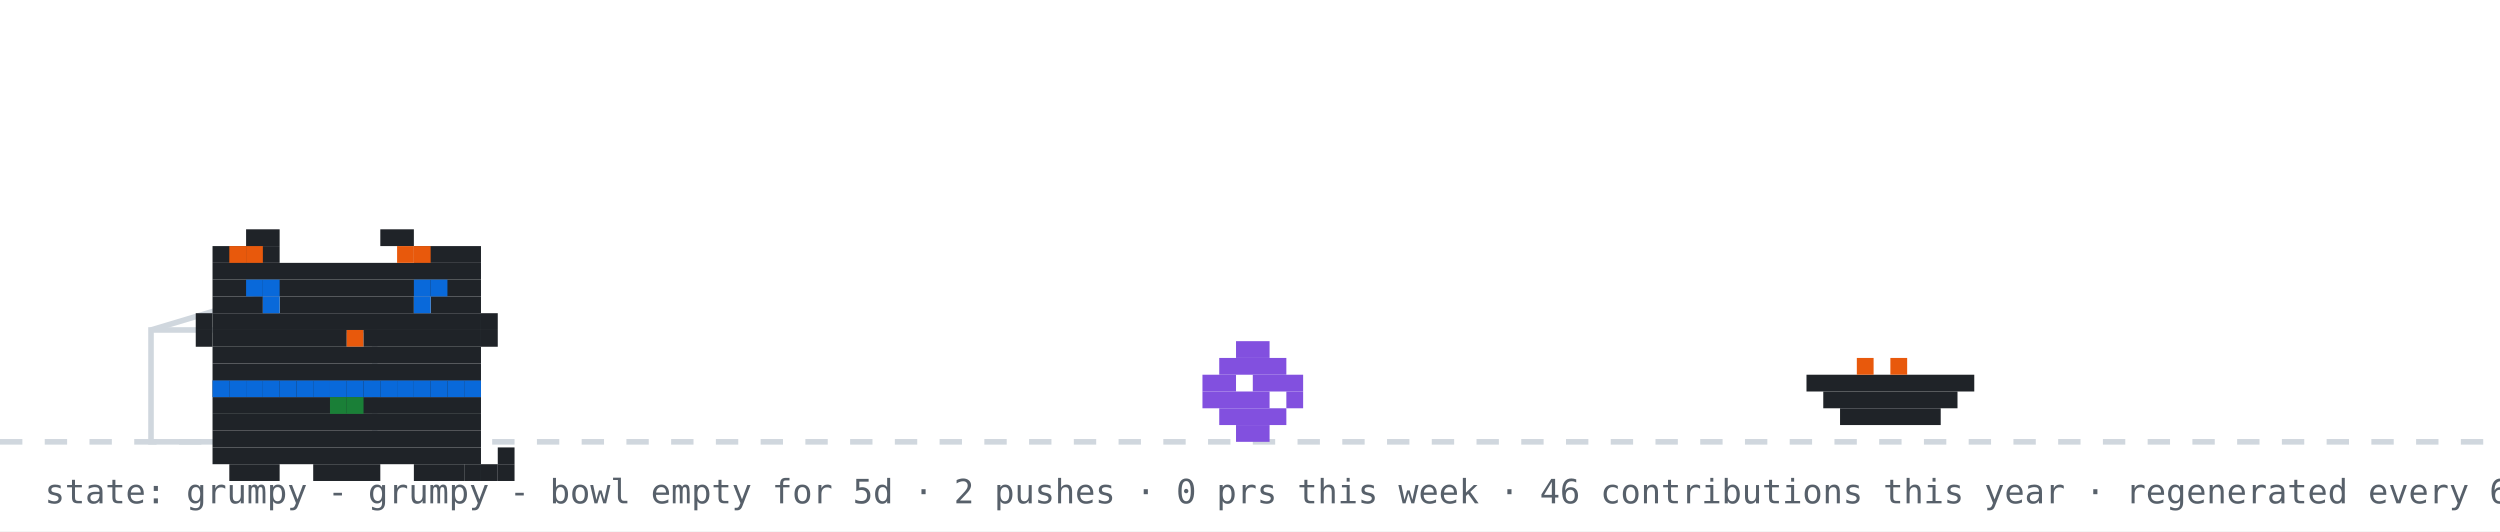
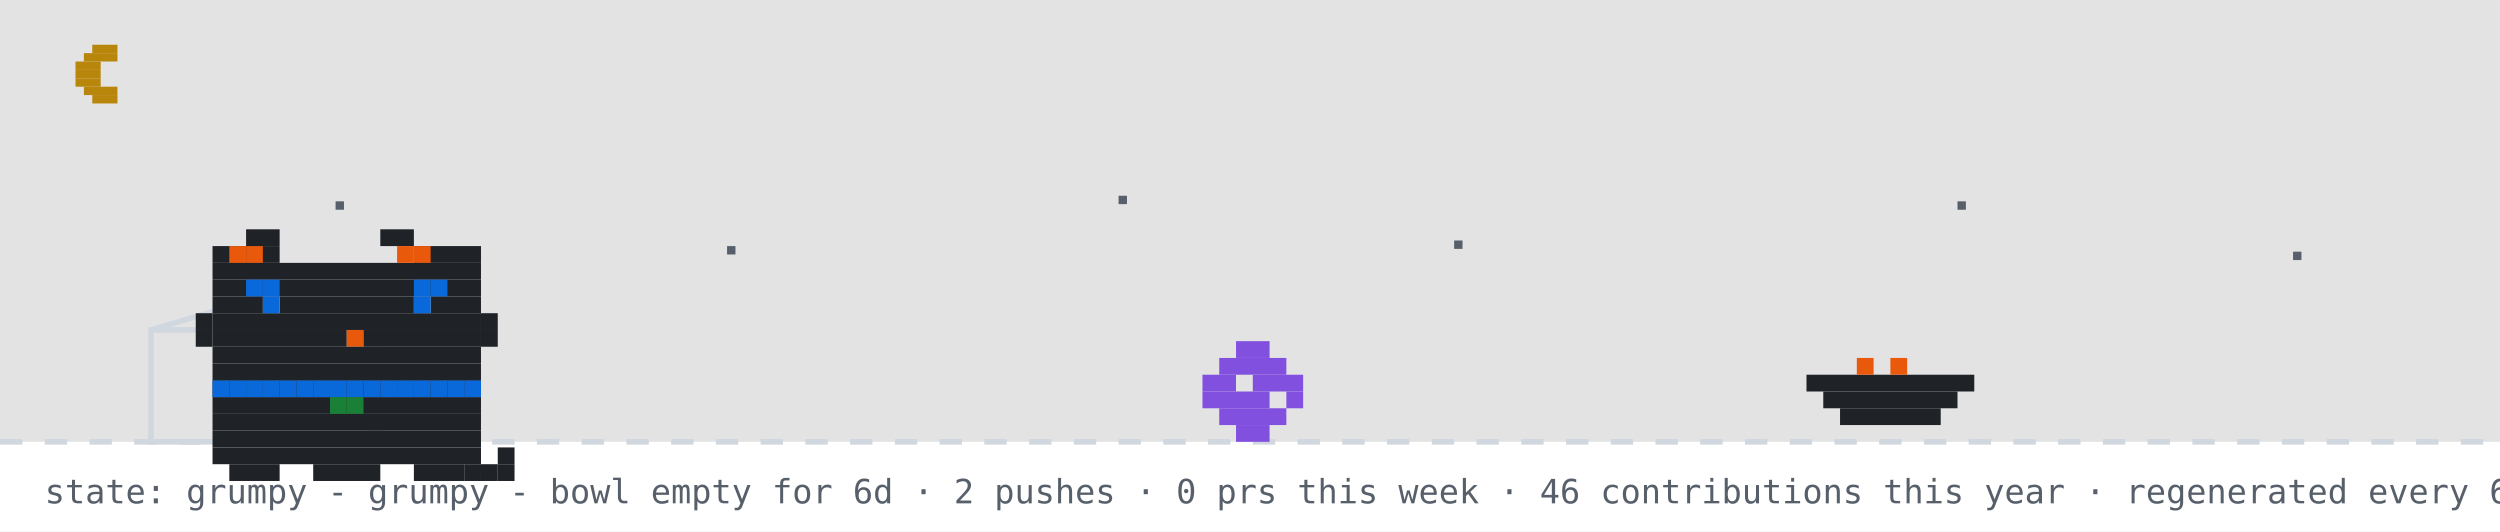
<svg xmlns="http://www.w3.org/2000/svg" width="894" height="190" viewBox="0 0 894 190" role="img" aria-label="github pet: grumpy">
  <rect width="894" height="190" fill="#ffffff" />
+   <rect width="894" height="158" fill="#0d1117" opacity="0.12" />
+   <rect x="33" y="16" width="9" height="3" fill="#b8860b" />
+   <rect x="30" y="19" width="12" height="3" fill="#b8860b" />
+   <rect x="27" y="22" width="9" height="3" fill="#b8860b" />
+   <rect x="27" y="25" width="9" height="3" fill="#b8860b" />
+   <rect x="27" y="28" width="9" height="3" fill="#b8860b" />
+   <rect x="30" y="31" width="12" height="3" fill="#b8860b" />
+   <rect x="33" y="34" width="9" height="3" fill="#b8860b" />
+   <rect x="120" y="72" width="3" height="3" fill="#57606a">
+     <animate attributeName="opacity" values="1;0.2;1" dur="2.2s" begin="0s" repeatCount="indefinite" />
+   </rect>
+   <rect x="260" y="88" width="3" height="3" fill="#57606a">
+     <animate attributeName="opacity" values="1;0.2;1" dur="2.2s" begin="0.7s" repeatCount="indefinite" />
+   </rect>
+   <rect x="400" y="70" width="3" height="3" fill="#57606a">
+     <animate attributeName="opacity" values="1;0.2;1" dur="2.2s" begin="1.3s" repeatCount="indefinite" />
+   </rect>
+   <rect x="520" y="86" width="3" height="3" fill="#57606a">
+     <animate attributeName="opacity" values="1;0.2;1" dur="2.2s" begin="0.4s" repeatCount="indefinite" />
+   </rect>
+   <rect x="700" y="72" width="3" height="3" fill="#57606a">
+     <animate attributeName="opacity" values="1;0.2;1" dur="2.2s" begin="1.7s" repeatCount="indefinite" />
+   </rect>
+   <rect x="820" y="90" width="3" height="3" fill="#57606a">
+     <animate attributeName="opacity" values="1;0.2;1" dur="2.2s" begin="1s" repeatCount="indefinite" />
+   </rect>
  <line x1="0" y1="158" x2="894" y2="158" stroke="#d0d7de" stroke-width="2" stroke-dasharray="8 8" />
  <rect x="54" y="118" width="80" height="40" fill="none" stroke="#d0d7de" stroke-width="2" />
  <line x1="54" y1="118" x2="94" y2="106" stroke="#d0d7de" stroke-width="2" />
  <g transform="translate(430,0)">
    <g>
      <animateTransform attributeName="transform" type="translate" values="0 0;0 0;52 -10;52 0;52 0;0 0" keyTimes="0;0.660;0.690;0.780;0.860;1" dur="32s" begin="0s" repeatCount="indefinite" />
      <rect x="12" y="122" width="12" height="6" fill="#8250df" />
      <rect x="6" y="128" width="24" height="6" fill="#8250df" />
      <rect x="0" y="134" width="12" height="6" fill="#8250df" />
      <rect x="18" y="134" width="18" height="6" fill="#8250df" />
      <rect x="0" y="140" width="24" height="6" fill="#8250df" />
      <rect x="30" y="140" width="6" height="6" fill="#8250df" />
      <rect x="6" y="146" width="24" height="6" fill="#8250df" />
      <rect x="12" y="152" width="12" height="6" fill="#8250df" />
    </g>
  </g>
  <rect x="646" y="134" width="60" height="6" fill="#1f2328" />
  <rect x="652" y="140" width="48" height="6" fill="#1f2328" />
  <rect x="658" y="146" width="36" height="6" fill="#1f2328" />
  <rect x="664" y="128" width="6" height="6" fill="#e8590c" />
  <rect x="676" y="128" width="6" height="6" fill="#e8590c" />
  <g transform="translate(64,14)">
    <rect x="12" y="122" width="96" height="6" fill="#1f2328" />
    <rect x="12" y="128" width="96" height="6" fill="#1f2328" />
    <rect x="12" y="134" width="96" height="6" fill="#1f2328" />
    <rect x="12" y="140" width="96" height="6" fill="#1f2328" />
    <rect x="12" y="146" width="96" height="6" fill="#1f2328" />
    <rect x="18" y="152" width="18" height="6" fill="#1f2328" />
    <rect x="48" y="152" width="24" height="6" fill="#1f2328" />
    <rect x="84" y="152" width="18" height="6" fill="#1f2328" />
    <rect x="12" y="122" width="6" height="6" fill="#0969da" />
    <rect x="18" y="122" width="6" height="6" fill="#0969da" />
    <rect x="24" y="122" width="6" height="6" fill="#0969da" />
    <rect x="30" y="122" width="6" height="6" fill="#0969da" />
    <rect x="36" y="122" width="6" height="6" fill="#0969da" />
    <rect x="42" y="122" width="6" height="6" fill="#0969da" />
    <rect x="48" y="122" width="6" height="6" fill="#0969da" />
    <rect x="54" y="122" width="6" height="6" fill="#0969da" />
    <rect x="60" y="122" width="6" height="6" fill="#0969da" />
    <rect x="66" y="122" width="6" height="6" fill="#0969da" />
    <rect x="72" y="122" width="6" height="6" fill="#0969da" />
    <rect x="78" y="122" width="6" height="6" fill="#0969da" />
    <rect x="84" y="122" width="6" height="6" fill="#0969da" />
    <rect x="90" y="122" width="6" height="6" fill="#0969da" />
    <rect x="96" y="122" width="6" height="6" fill="#0969da" />
    <rect x="102" y="122" width="6" height="6" fill="#0969da" />
    <rect x="54" y="128" width="6" height="6" fill="#1a7f37" />
    <rect x="60" y="128" width="6" height="6" fill="#1a7f37" />
    <g>
      <animate attributeName="opacity" values="1;0;1" keyTimes="0;0.5;1" calcMode="discrete" dur="3.2s" repeatCount="indefinite" />
      <rect x="102" y="152" width="6" height="6" fill="#1f2328" />
      <rect x="108" y="152" width="6" height="6" fill="#1f2328" />
      <rect x="114" y="152" width="6" height="6" fill="#1f2328" />
      <rect x="114" y="146" width="6" height="6" fill="#1f2328" />
    </g>
    <g opacity="0">
      <animate attributeName="opacity" values="0;1;0" keyTimes="0;0.5;1" calcMode="discrete" dur="3.2s" repeatCount="indefinite" />
      <rect x="114" y="152" width="6" height="6" fill="#1f2328" />
      <rect x="114" y="146" width="6" height="6" fill="#1f2328" />
      <rect x="114" y="140" width="6" height="6" fill="#1f2328" />
      <rect x="108" y="140" width="6" height="6" fill="#1f2328" />
    </g>
    <g>
      <rect x="24" y="68" width="12" height="6" fill="#1f2328" />
      <rect x="72" y="68" width="12" height="6" fill="#1f2328" />
      <rect x="12" y="74" width="24" height="6" fill="#1f2328" />
      <rect x="84" y="74" width="24" height="6" fill="#1f2328" />
      <rect x="12" y="80" width="96" height="6" fill="#1f2328" />
      <rect x="12" y="86" width="96" height="6" fill="#1f2328" />
      <rect x="12" y="92" width="18" height="6" fill="#1f2328" />
      <rect x="36" y="92" width="48" height="6" fill="#1f2328" />
      <rect x="90" y="92" width="18" height="6" fill="#1f2328" />
      <rect x="12" y="98" width="96" height="6" fill="#1f2328" />
      <rect x="12" y="104" width="48" height="6" fill="#1f2328" />
      <rect x="60" y="104" width="6" height="6" fill="#e8590c" />
      <rect x="66" y="104" width="42" height="6" fill="#1f2328" />
      <rect x="12" y="110" width="96" height="6" fill="#1f2328" />
      <rect x="12" y="116" width="96" height="6" fill="#1f2328" />
      <rect x="18" y="74" width="6" height="6" fill="#e8590c" />
      <rect x="24" y="74" width="6" height="6" fill="#e8590c" />
      <rect x="78" y="74" width="6" height="6" fill="#e8590c" />
      <rect x="84" y="74" width="6" height="6" fill="#e8590c" />
      <rect x="6" y="98" width="6" height="6" fill="#1f2328" />
      <rect x="6" y="104" width="6" height="6" fill="#1f2328" />
      <rect x="108" y="98" width="6" height="6" fill="#1f2328" />
      <rect x="108" y="104" width="6" height="6" fill="#1f2328" />
      <g>
        <animate attributeName="opacity" values="1;0;1" keyTimes="0;0.96;1" calcMode="discrete" dur="4.2s" repeatCount="indefinite" />
        <rect x="30" y="92" width="6" height="6" fill="#0969da" />
        <rect x="84" y="92" width="6" height="6" fill="#0969da" />
      </g>
      <g opacity="0">
        <animate attributeName="opacity" values="0;1;0" keyTimes="0;0.96;1" calcMode="discrete" dur="4.2s" repeatCount="indefinite" />
        <rect x="30" y="92" width="6" height="6" fill="#ffffff" />
        <rect x="84" y="92" width="6" height="6" fill="#ffffff" />
      </g>
      <rect x="24" y="86" width="6" height="6" fill="#0969da" />
      <rect x="30" y="86" width="6" height="6" fill="#0969da" />
      <rect x="84" y="86" width="6" height="6" fill="#0969da" />
      <rect x="90" y="86" width="6" height="6" fill="#0969da" />
    </g>
  </g>
  <g opacity="0">
    <animate attributeName="opacity" values="0;0;1;1;0;0" keyTimes="0;0.07;0.14;0.85;0.96;1" dur="7s" repeatCount="1" fill="freeze" />
    <rect x="60" y="12" width="380" height="46" rx="10" fill="#d0d7de" />
    <polygon points="110,58 130,58 118,74" fill="#d0d7de" />
-     <text x="76" y="31" font-family="monospace" font-size="13" fill="#1f2328">good morning! welcome to kyrylo's corner</text>
+     <text x="76" y="31" font-family="monospace" font-size="13" fill="#1f2328">up late? me too - welcome to kyrylo's corner</text>
    <text x="76" y="48" font-family="monospace" font-size="12" fill="#57606a">scroll down for projects + contact</text>
    <polygon points="230,66 246,66 238,78" fill="#0969da">
      <animateTransform attributeName="transform" type="translate" values="0 0;0 6;0 0" dur="0.8s" repeatCount="indefinite" />
    </polygon>
  </g>
  <g opacity="0">
    <animate attributeName="opacity" values="0;0;1;1;0;0" keyTimes="0;0.000;0.040;0.267;0.307;1" dur="18s" begin="5s" repeatCount="indefinite" />
    <rect x="711.6" y="14" width="166.4" height="30" rx="9" fill="#d0d7de" />
    <polygon points="737.6,44 755.6,44 744.6,54" fill="#d0d7de" />
    <text x="722.6" y="33" font-family="monospace" font-size="12" fill="#1f2328">hacking on lentitud</text>
  </g>
  <g opacity="0">
    <animate attributeName="opacity" values="0;0;1;1;0;0" keyTimes="0;0.333;0.373;0.600;0.640;1" dur="18s" begin="5s" repeatCount="indefinite" />
    <rect x="711.6" y="14" width="166.4" height="30" rx="9" fill="#d0d7de" />
    <polygon points="737.6,44 755.6,44 744.6,54" fill="#d0d7de" />
    <text x="722.6" y="33" font-family="monospace" font-size="12" fill="#1f2328">featured projects ↓</text>
  </g>
  <g opacity="0">
    <animate attributeName="opacity" values="0;0;1;1;0;0" keyTimes="0;0.667;0.707;0.933;0.973;1" dur="18s" begin="5s" repeatCount="indefinite" />
    <rect x="696.4" y="14" width="181.6" height="30" rx="9" fill="#d0d7de" />
    <polygon points="722.4,44 740.4,44 729.4,54" fill="#d0d7de" />
    <text x="707.4" y="33" font-family="monospace" font-size="12" fill="#1f2328">live stats + graphs ↓</text>
  </g>
-   <text x="16" y="180" font-family="monospace" font-size="12" fill="#57606a">state: grumpy - grumpy - bowl empty for 5d · 2 pushes · 0 prs this week · 46 contributions this year · regenerated every 6h · github-pet by prsdx</text>
+   <text x="16" y="180" font-family="monospace" font-size="12" fill="#57606a">state: grumpy - grumpy - bowl empty for 6d · 2 pushes · 0 prs this week · 46 contributions this year · regenerated every 6h · github-pet by prsdx</text>
</svg>
